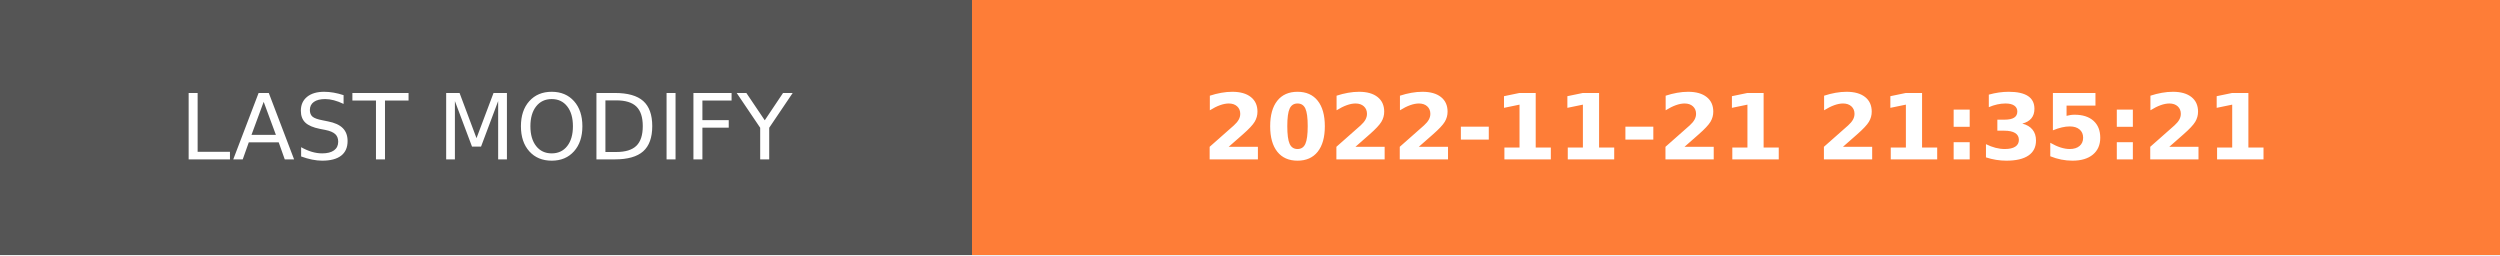
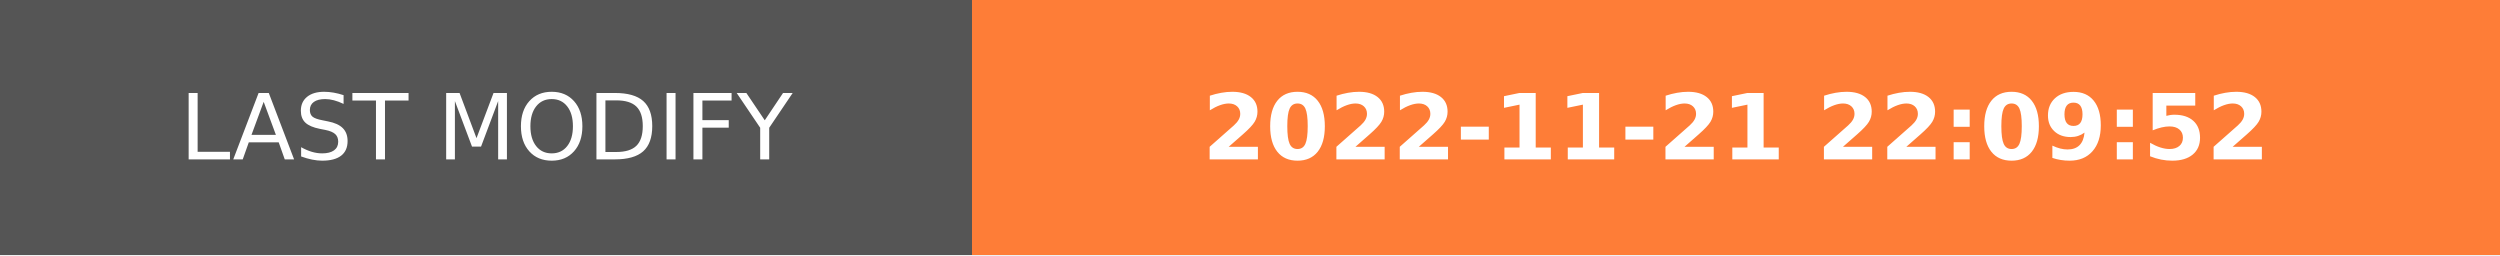
- <svg xmlns="http://www.w3.org/2000/svg" width="274.5" height="28" role="img" aria-label="LAST MODIFY: 2022-11-21 21:35:21">
+ <svg xmlns="http://www.w3.org/2000/svg" width="274.5" height="28" role="img" aria-label="LAST MODIFY: 2022-11-21 22:09:52">
  <g shape-rendering="crispEdges">
    <rect width="106.75" height="28" fill="#555" />
    <rect x="106.75" width="167.75" height="28" fill="#fe7d37" />
  </g>
  <g fill="#fff" text-anchor="middle" font-family="Verdana,Geneva,DejaVu Sans,sans-serif" text-rendering="geometricPrecision" font-size="100">
    <text transform="scale(.1)" x="533.75" y="175" textLength="827.5" fill="#fff">LAST MODIFY</text>
-     <text transform="scale(.1)" x="1906.25" y="175" textLength="1437.5" fill="#fff" font-weight="bold">2022-11-21 21:35:21</text>
+     <text transform="scale(.1)" x="1906.25" y="175" textLength="1437.5" fill="#fff" font-weight="bold">2022-11-21 22:09:52</text>
  </g>
</svg>
